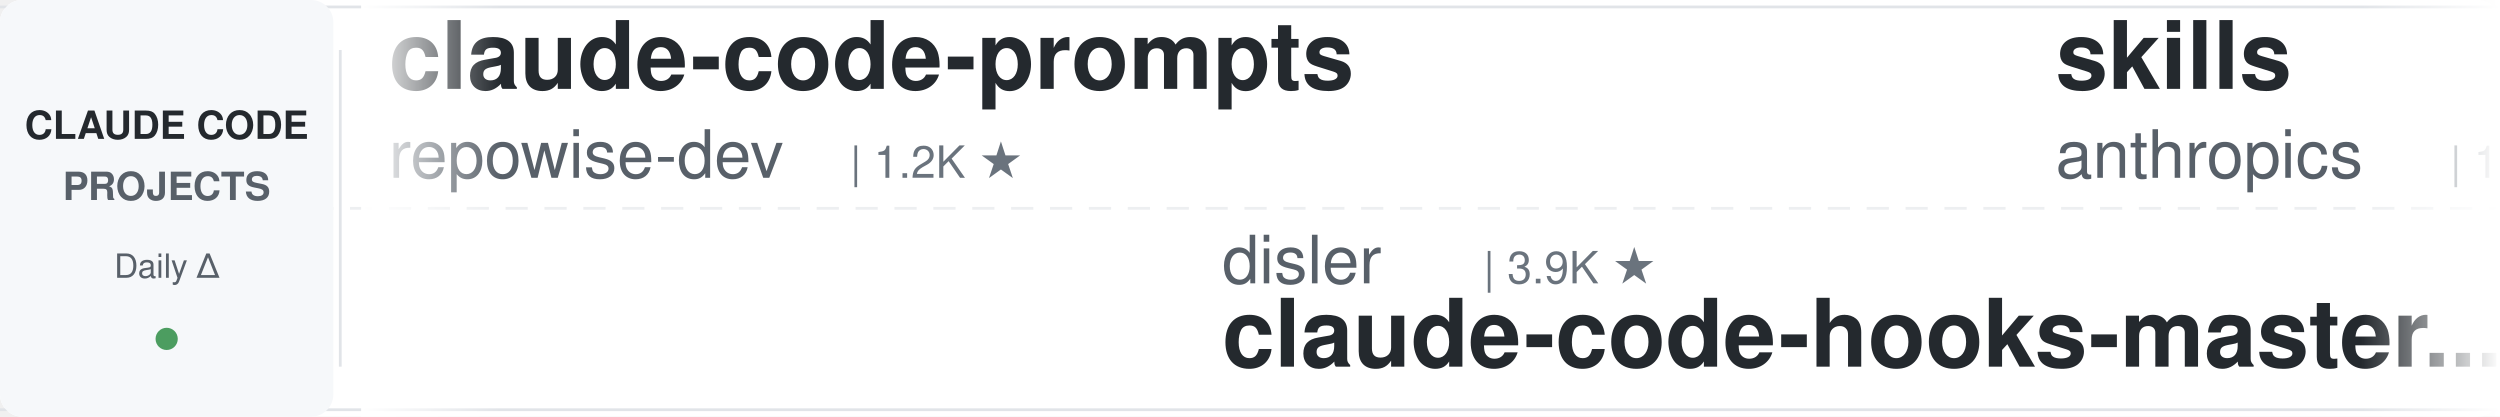
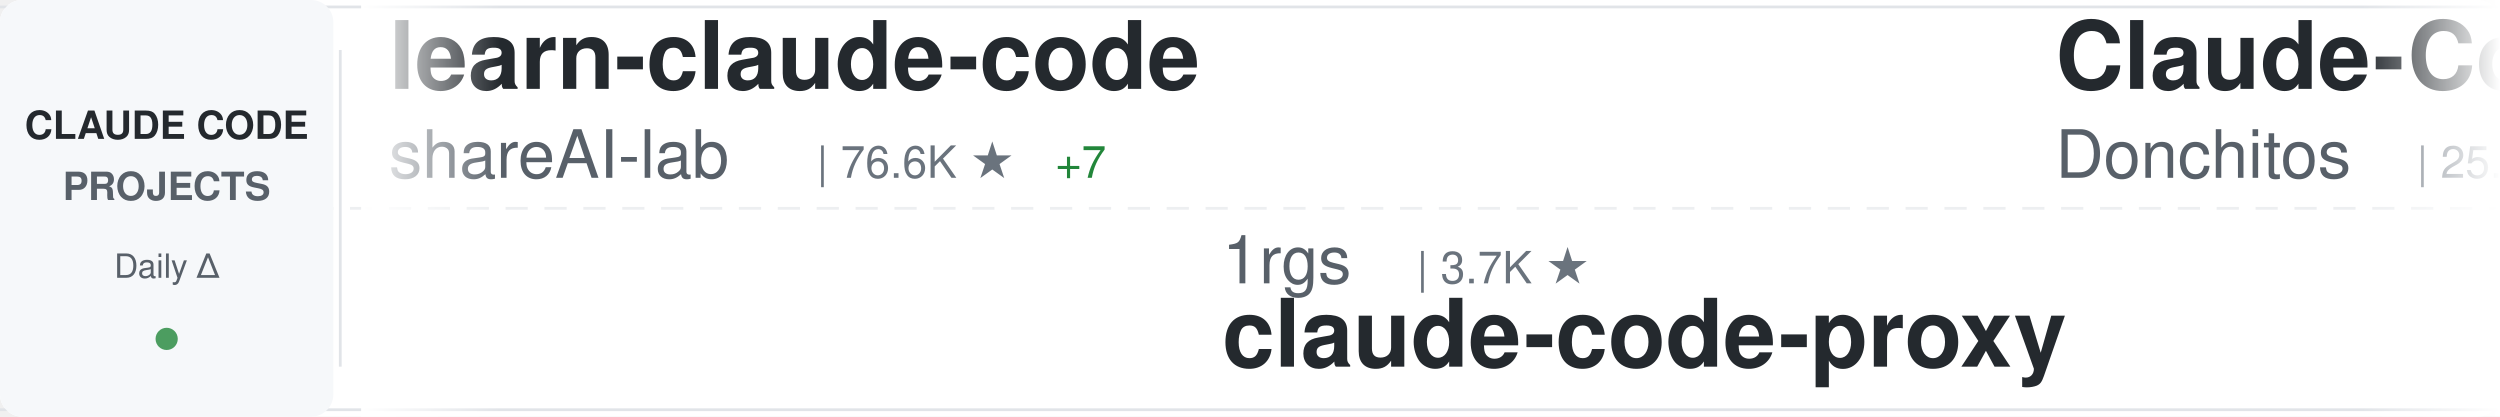
<svg xmlns="http://www.w3.org/2000/svg" width="900" height="150">
  <defs>
    <linearGradient id="awesomeLeftFade" x1="0%" y1="0%" x2="100%" y2="0%">
      <stop offset="0%" style="stop-color:#ffffff;stop-opacity:1" />
      <stop offset="100%" style="stop-color:#ffffff;stop-opacity:0" />
    </linearGradient>
    <linearGradient id="awesomeRightFade" x1="0%" y1="0%" x2="100%" y2="0%">
      <stop offset="0%" style="stop-color:#ffffff;stop-opacity:0" />
      <stop offset="100%" style="stop-color:#ffffff;stop-opacity:1" />
    </linearGradient>
  </defs>
  <rect width="900" height="150" fill="#ffffff" rx="8" />
  <rect x="0" y="2" width="900" height="1" fill="#e1e4e8" />
  <rect x="0" y="147" width="900" height="1" fill="#e1e4e8" />
  <line x1="0" y1="75" x2="900" y2="75" stroke="#e1e4e8" stroke-width="1" stroke-dasharray="8 6" opacity="0.6" />
  <rect x="0" y="0" width="120" height="150" fill="#f6f8fa" rx="8" />
  <text x="60" y="50" font-family="-apple-system, BlinkMacSystemFont, 'Segoe UI', Helvetica, Arial, sans-serif" font-size="14" font-weight="600" fill="#24292e" text-anchor="middle">CLAUDE CODE</text>
  <text x="60" y="72" font-family="-apple-system, BlinkMacSystemFont, 'Segoe UI', Helvetica, Arial, sans-serif" font-size="14" font-weight="600" fill="#586069" text-anchor="middle">PROJECTS</text>
  <text x="60" y="100" font-family="-apple-system, BlinkMacSystemFont, 'Segoe UI', Helvetica, Arial, sans-serif" font-size="12" font-weight="500" fill="#586069" text-anchor="middle">Daily Δ</text>
  <circle cx="60" cy="122" r="4" fill="#22863a" opacity="0.8" />
  <rect x="122" y="18" width="1" height="114" fill="#e1e4e8" />
  <clipPath id="awesomeTickerClip">
    <rect x="130" y="0" width="770" height="150" />
  </clipPath>
  <g clip-path="url(#awesomeTickerClip)">
    <g id="awesomeTickerItems">
      <animateTransform attributeName="transform" attributeType="XML" type="translate" from="0 0" to="-3000 0" dur="54s" repeatCount="indefinite" />
      <g transform="translate(0, 0)">
-         <text x="140" y="32" font-family="-apple-system, BlinkMacSystemFont, 'Segoe UI', Helvetica, Arial, sans-serif" font-size="34" font-weight="600" fill="#24292e">claude-code-prompts</text>
-         <text x="140" y="64" font-family="-apple-system, BlinkMacSystemFont, 'Segoe UI', Helvetica, Arial, sans-serif" font-size="24" font-weight="400" fill="#586069">repowise-dev</text>
-         <text x="306" y="64" font-family="-apple-system, BlinkMacSystemFont, 'Segoe UI', Helvetica, Arial, sans-serif" font-size="16" font-weight="500" fill="#6a737d">| 1.2K ★</text>
+         <text x="140" y="32" font-family="-apple-system, BlinkMacSystemFont, 'Segoe UI', Helvetica, Arial, sans-serif" font-size="34" font-weight="600" fill="#24292e">learn-claude-code</text>
+         <text x="140" y="64" font-family="-apple-system, BlinkMacSystemFont, 'Segoe UI', Helvetica, Arial, sans-serif" font-size="24" font-weight="400" fill="#586069">shareAI-lab</text>
+         <text x="294" y="64" font-family="-apple-system, BlinkMacSystemFont, 'Segoe UI', Helvetica, Arial, sans-serif" font-size="16" font-weight="500" fill="#6a737d">| 76.6K ★</text>
+         <text x="380" y="64" font-family="-apple-system, BlinkMacSystemFont, 'Segoe UI', Helvetica, Arial, sans-serif" font-size="16" font-weight="500" fill="#22863a"> +7</text>
      </g>
      <g transform="translate(300, 0)">
-         <text x="140" y="102" font-family="-apple-system, BlinkMacSystemFont, 'Segoe UI', Helvetica, Arial, sans-serif" font-size="24" font-weight="400" fill="#586069">disler</text>
-         <text x="234" y="102" font-family="-apple-system, BlinkMacSystemFont, 'Segoe UI', Helvetica, Arial, sans-serif" font-size="16" font-weight="500" fill="#6a737d">| 3.9K ★</text>
-         <text x="140" y="132" font-family="-apple-system, BlinkMacSystemFont, 'Segoe UI', Helvetica, Arial, sans-serif" font-size="34" font-weight="600" fill="#24292e">claude-code-hooks-master...</text>
+         <text x="140" y="102" font-family="-apple-system, BlinkMacSystemFont, 'Segoe UI', Helvetica, Arial, sans-serif" font-size="24" font-weight="400" fill="#586069">1rgs</text>
+         <text x="210" y="102" font-family="-apple-system, BlinkMacSystemFont, 'Segoe UI', Helvetica, Arial, sans-serif" font-size="16" font-weight="500" fill="#6a737d">| 3.7K ★</text>
+         <text x="140" y="132" font-family="-apple-system, BlinkMacSystemFont, 'Segoe UI', Helvetica, Arial, sans-serif" font-size="34" font-weight="600" fill="#24292e">claude-code-proxy</text>
      </g>
      <g transform="translate(600, 0)">
-         <text x="140" y="32" font-family="-apple-system, BlinkMacSystemFont, 'Segoe UI', Helvetica, Arial, sans-serif" font-size="34" font-weight="600" fill="#24292e">skills</text>
-         <text x="140" y="64" font-family="-apple-system, BlinkMacSystemFont, 'Segoe UI', Helvetica, Arial, sans-serif" font-size="24" font-weight="400" fill="#586069">anthropics</text>
-         <text x="282" y="64" font-family="-apple-system, BlinkMacSystemFont, 'Segoe UI', Helvetica, Arial, sans-serif" font-size="16" font-weight="500" fill="#6a737d">| 176.0K ★</text>
-         <text x="377" y="64" font-family="-apple-system, BlinkMacSystemFont, 'Segoe UI', Helvetica, Arial, sans-serif" font-size="16" font-weight="500" fill="#22863a"> +12</text>
+         <text x="140" y="32" font-family="-apple-system, BlinkMacSystemFont, 'Segoe UI', Helvetica, Arial, sans-serif" font-size="34" font-weight="600" fill="#24292e">Claude-Code-Game-Studios</text>
+         <text x="140" y="64" font-family="-apple-system, BlinkMacSystemFont, 'Segoe UI', Helvetica, Arial, sans-serif" font-size="24" font-weight="400" fill="#586069">Donchitos</text>
+         <text x="270" y="64" font-family="-apple-system, BlinkMacSystemFont, 'Segoe UI', Helvetica, Arial, sans-serif" font-size="16" font-weight="500" fill="#6a737d">| 25.0K ★</text>
+         <text x="356" y="64" font-family="-apple-system, BlinkMacSystemFont, 'Segoe UI', Helvetica, Arial, sans-serif" font-size="16" font-weight="500" fill="#22863a"> +11</text>
      </g>
      <g transform="translate(900, 0)">
-         <text x="140" y="102" font-family="-apple-system, BlinkMacSystemFont, 'Segoe UI', Helvetica, Arial, sans-serif" font-size="24" font-weight="400" fill="#586069">shanraisshan</text>
-         <text x="306" y="102" font-family="-apple-system, BlinkMacSystemFont, 'Segoe UI', Helvetica, Arial, sans-serif" font-size="16" font-weight="500" fill="#6a737d">| 65.9K ★</text>
-         <text x="392" y="102" font-family="-apple-system, BlinkMacSystemFont, 'Segoe UI', Helvetica, Arial, sans-serif" font-size="16" font-weight="500" fill="#22863a"> +6</text>
-         <text x="140" y="132" font-family="-apple-system, BlinkMacSystemFont, 'Segoe UI', Helvetica, Arial, sans-serif" font-size="34" font-weight="600" fill="#24292e">claude-code-best-practic...</text>
+         <text x="140" y="102" font-family="-apple-system, BlinkMacSystemFont, 'Segoe UI', Helvetica, Arial, sans-serif" font-size="24" font-weight="400" fill="#586069">davila7</text>
+         <text x="246" y="102" font-family="-apple-system, BlinkMacSystemFont, 'Segoe UI', Helvetica, Arial, sans-serif" font-size="16" font-weight="500" fill="#6a737d">| 30.7K ★</text>
+         <text x="332" y="102" font-family="-apple-system, BlinkMacSystemFont, 'Segoe UI', Helvetica, Arial, sans-serif" font-size="16" font-weight="500" fill="#22863a"> +3</text>
+         <text x="140" y="132" font-family="-apple-system, BlinkMacSystemFont, 'Segoe UI', Helvetica, Arial, sans-serif" font-size="34" font-weight="600" fill="#24292e">claude-code-templates</text>
      </g>
      <g transform="translate(1200, 0)">
-         <text x="140" y="32" font-family="-apple-system, BlinkMacSystemFont, 'Segoe UI', Helvetica, Arial, sans-serif" font-size="34" font-weight="600" fill="#24292e">claude-code-book</text>
-         <text x="140" y="64" font-family="-apple-system, BlinkMacSystemFont, 'Segoe UI', Helvetica, Arial, sans-serif" font-size="24" font-weight="400" fill="#586069">lintsinghua</text>
-         <text x="294" y="64" font-family="-apple-system, BlinkMacSystemFont, 'Segoe UI', Helvetica, Arial, sans-serif" font-size="16" font-weight="500" fill="#6a737d">| 4.2K ★</text>
+         <text x="140" y="32" font-family="-apple-system, BlinkMacSystemFont, 'Segoe UI', Helvetica, Arial, sans-serif" font-size="34" font-weight="600" fill="#24292e">Open-ClaudeCode</text>
+         <text x="140" y="64" font-family="-apple-system, BlinkMacSystemFont, 'Segoe UI', Helvetica, Arial, sans-serif" font-size="24" font-weight="400" fill="#586069">LING71671</text>
+         <text x="270" y="64" font-family="-apple-system, BlinkMacSystemFont, 'Segoe UI', Helvetica, Arial, sans-serif" font-size="16" font-weight="500" fill="#6a737d">| 949 ★</text>
      </g>
      <g transform="translate(1500, 0)">
-         <text x="140" y="102" font-family="-apple-system, BlinkMacSystemFont, 'Segoe UI', Helvetica, Arial, sans-serif" font-size="24" font-weight="400" fill="#586069">AICoderTudou</text>
-         <text x="306" y="102" font-family="-apple-system, BlinkMacSystemFont, 'Segoe UI', Helvetica, Arial, sans-serif" font-size="16" font-weight="500" fill="#6a737d">| 494 ★</text>
-         <text x="140" y="132" font-family="-apple-system, BlinkMacSystemFont, 'Segoe UI', Helvetica, Arial, sans-serif" font-size="34" font-weight="600" fill="#24292e">claude-code-tudou</text>
+         <text x="140" y="102" font-family="-apple-system, BlinkMacSystemFont, 'Segoe UI', Helvetica, Arial, sans-serif" font-size="24" font-weight="400" fill="#586069">anthropics</text>
+         <text x="282" y="102" font-family="-apple-system, BlinkMacSystemFont, 'Segoe UI', Helvetica, Arial, sans-serif" font-size="16" font-weight="500" fill="#6a737d">| 176.0K ★</text>
+         <text x="377" y="102" font-family="-apple-system, BlinkMacSystemFont, 'Segoe UI', Helvetica, Arial, sans-serif" font-size="16" font-weight="500" fill="#22863a"> +27</text>
+         <text x="140" y="132" font-family="-apple-system, BlinkMacSystemFont, 'Segoe UI', Helvetica, Arial, sans-serif" font-size="34" font-weight="600" fill="#24292e">skills</text>
      </g>
      <g transform="translate(1800, 0)">
-         <text x="140" y="32" font-family="-apple-system, BlinkMacSystemFont, 'Segoe UI', Helvetica, Arial, sans-serif" font-size="34" font-weight="600" fill="#24292e">claude_codex_bridge</text>
-         <text x="140" y="64" font-family="-apple-system, BlinkMacSystemFont, 'Segoe UI', Helvetica, Arial, sans-serif" font-size="24" font-weight="400" fill="#586069">SeemSeam</text>
-         <text x="258" y="64" font-family="-apple-system, BlinkMacSystemFont, 'Segoe UI', Helvetica, Arial, sans-serif" font-size="16" font-weight="500" fill="#6a737d">| 3.5K ★</text>
+         <text x="140" y="32" font-family="-apple-system, BlinkMacSystemFont, 'Segoe UI', Helvetica, Arial, sans-serif" font-size="34" font-weight="600" fill="#24292e">claude-code-local</text>
+         <text x="140" y="64" font-family="-apple-system, BlinkMacSystemFont, 'Segoe UI', Helvetica, Arial, sans-serif" font-size="24" font-weight="400" fill="#586069">nicedreamzapp</text>
+         <text x="318" y="64" font-family="-apple-system, BlinkMacSystemFont, 'Segoe UI', Helvetica, Arial, sans-serif" font-size="16" font-weight="500" fill="#6a737d">| 3.3K ★</text>
+         <text x="395" y="64" font-family="-apple-system, BlinkMacSystemFont, 'Segoe UI', Helvetica, Arial, sans-serif" font-size="16" font-weight="500" fill="#22863a"> +1</text>
      </g>
      <g transform="translate(2100, 0)">
        <text x="140" y="102" font-family="-apple-system, BlinkMacSystemFont, 'Segoe UI', Helvetica, Arial, sans-serif" font-size="24" font-weight="400" fill="#586069">Windy3f3f3f3f</text>
        <text x="318" y="102" font-family="-apple-system, BlinkMacSystemFont, 'Segoe UI', Helvetica, Arial, sans-serif" font-size="16" font-weight="500" fill="#6a737d">| 3.6K ★</text>
+         <text x="395" y="102" font-family="-apple-system, BlinkMacSystemFont, 'Segoe UI', Helvetica, Arial, sans-serif" font-size="16" font-weight="500" fill="#22863a"> +2</text>
        <text x="140" y="132" font-family="-apple-system, BlinkMacSystemFont, 'Segoe UI', Helvetica, Arial, sans-serif" font-size="34" font-weight="600" fill="#24292e">how-claude-code-works</text>
      </g>
      <g transform="translate(2400, 0)">
-         <text x="140" y="32" font-family="-apple-system, BlinkMacSystemFont, 'Segoe UI', Helvetica, Arial, sans-serif" font-size="34" font-weight="600" fill="#24292e">claude-code-tips</text>
-         <text x="140" y="64" font-family="-apple-system, BlinkMacSystemFont, 'Segoe UI', Helvetica, Arial, sans-serif" font-size="24" font-weight="400" fill="#586069">ykdojo</text>
-         <text x="234" y="64" font-family="-apple-system, BlinkMacSystemFont, 'Segoe UI', Helvetica, Arial, sans-serif" font-size="16" font-weight="500" fill="#6a737d">| 10.1K ★</text>
+         <text x="140" y="32" font-family="-apple-system, BlinkMacSystemFont, 'Segoe UI', Helvetica, Arial, sans-serif" font-size="34" font-weight="600" fill="#24292e">claude-code-telegram</text>
+         <text x="140" y="64" font-family="-apple-system, BlinkMacSystemFont, 'Segoe UI', Helvetica, Arial, sans-serif" font-size="24" font-weight="400" fill="#586069">overwirehq</text>
+         <text x="282" y="64" font-family="-apple-system, BlinkMacSystemFont, 'Segoe UI', Helvetica, Arial, sans-serif" font-size="16" font-weight="500" fill="#6a737d">| 2.8K ★</text>
      </g>
      <g transform="translate(2700, 0)">
-         <text x="140" y="102" font-family="-apple-system, BlinkMacSystemFont, 'Segoe UI', Helvetica, Arial, sans-serif" font-size="24" font-weight="400" fill="#586069">ChrisWiles</text>
-         <text x="282" y="102" font-family="-apple-system, BlinkMacSystemFont, 'Segoe UI', Helvetica, Arial, sans-serif" font-size="16" font-weight="500" fill="#6a737d">| 6.1K ★</text>
-         <text x="140" y="132" font-family="-apple-system, BlinkMacSystemFont, 'Segoe UI', Helvetica, Arial, sans-serif" font-size="34" font-weight="600" fill="#24292e">claude-code-showcase</text>
+         <text x="140" y="102" font-family="-apple-system, BlinkMacSystemFont, 'Segoe UI', Helvetica, Arial, sans-serif" font-size="24" font-weight="400" fill="#586069">centminmod</text>
+         <text x="282" y="102" font-family="-apple-system, BlinkMacSystemFont, 'Segoe UI', Helvetica, Arial, sans-serif" font-size="16" font-weight="500" fill="#6a737d">| 2.6K ★</text>
+         <text x="140" y="132" font-family="-apple-system, BlinkMacSystemFont, 'Segoe UI', Helvetica, Arial, sans-serif" font-size="34" font-weight="600" fill="#24292e">my-claude-code-setup</text>
      </g>
      <g transform="translate(3000, 0)">
-         <text x="140" y="32" font-family="-apple-system, BlinkMacSystemFont, 'Segoe UI', Helvetica, Arial, sans-serif" font-size="34" font-weight="600" fill="#24292e">claude-code-prompts</text>
-         <text x="140" y="64" font-family="-apple-system, BlinkMacSystemFont, 'Segoe UI', Helvetica, Arial, sans-serif" font-size="24" font-weight="400" fill="#586069">repowise-dev</text>
-         <text x="306" y="64" font-family="-apple-system, BlinkMacSystemFont, 'Segoe UI', Helvetica, Arial, sans-serif" font-size="16" font-weight="500" fill="#6a737d">| 1.2K ★</text>
+         <text x="140" y="32" font-family="-apple-system, BlinkMacSystemFont, 'Segoe UI', Helvetica, Arial, sans-serif" font-size="34" font-weight="600" fill="#24292e">learn-claude-code</text>
+         <text x="140" y="64" font-family="-apple-system, BlinkMacSystemFont, 'Segoe UI', Helvetica, Arial, sans-serif" font-size="24" font-weight="400" fill="#586069">shareAI-lab</text>
+         <text x="294" y="64" font-family="-apple-system, BlinkMacSystemFont, 'Segoe UI', Helvetica, Arial, sans-serif" font-size="16" font-weight="500" fill="#6a737d">| 76.6K ★</text>
+         <text x="380" y="64" font-family="-apple-system, BlinkMacSystemFont, 'Segoe UI', Helvetica, Arial, sans-serif" font-size="16" font-weight="500" fill="#22863a"> +7</text>
      </g>
      <g transform="translate(3300, 0)">
-         <text x="140" y="102" font-family="-apple-system, BlinkMacSystemFont, 'Segoe UI', Helvetica, Arial, sans-serif" font-size="24" font-weight="400" fill="#586069">disler</text>
-         <text x="234" y="102" font-family="-apple-system, BlinkMacSystemFont, 'Segoe UI', Helvetica, Arial, sans-serif" font-size="16" font-weight="500" fill="#6a737d">| 3.9K ★</text>
-         <text x="140" y="132" font-family="-apple-system, BlinkMacSystemFont, 'Segoe UI', Helvetica, Arial, sans-serif" font-size="34" font-weight="600" fill="#24292e">claude-code-hooks-master...</text>
+         <text x="140" y="102" font-family="-apple-system, BlinkMacSystemFont, 'Segoe UI', Helvetica, Arial, sans-serif" font-size="24" font-weight="400" fill="#586069">1rgs</text>
+         <text x="210" y="102" font-family="-apple-system, BlinkMacSystemFont, 'Segoe UI', Helvetica, Arial, sans-serif" font-size="16" font-weight="500" fill="#6a737d">| 3.7K ★</text>
+         <text x="140" y="132" font-family="-apple-system, BlinkMacSystemFont, 'Segoe UI', Helvetica, Arial, sans-serif" font-size="34" font-weight="600" fill="#24292e">claude-code-proxy</text>
      </g>
      <g transform="translate(3600, 0)">
-         <text x="140" y="32" font-family="-apple-system, BlinkMacSystemFont, 'Segoe UI', Helvetica, Arial, sans-serif" font-size="34" font-weight="600" fill="#24292e">skills</text>
-         <text x="140" y="64" font-family="-apple-system, BlinkMacSystemFont, 'Segoe UI', Helvetica, Arial, sans-serif" font-size="24" font-weight="400" fill="#586069">anthropics</text>
-         <text x="282" y="64" font-family="-apple-system, BlinkMacSystemFont, 'Segoe UI', Helvetica, Arial, sans-serif" font-size="16" font-weight="500" fill="#6a737d">| 176.0K ★</text>
-         <text x="377" y="64" font-family="-apple-system, BlinkMacSystemFont, 'Segoe UI', Helvetica, Arial, sans-serif" font-size="16" font-weight="500" fill="#22863a"> +12</text>
+         <text x="140" y="32" font-family="-apple-system, BlinkMacSystemFont, 'Segoe UI', Helvetica, Arial, sans-serif" font-size="34" font-weight="600" fill="#24292e">Claude-Code-Game-Studios</text>
+         <text x="140" y="64" font-family="-apple-system, BlinkMacSystemFont, 'Segoe UI', Helvetica, Arial, sans-serif" font-size="24" font-weight="400" fill="#586069">Donchitos</text>
+         <text x="270" y="64" font-family="-apple-system, BlinkMacSystemFont, 'Segoe UI', Helvetica, Arial, sans-serif" font-size="16" font-weight="500" fill="#6a737d">| 25.0K ★</text>
+         <text x="356" y="64" font-family="-apple-system, BlinkMacSystemFont, 'Segoe UI', Helvetica, Arial, sans-serif" font-size="16" font-weight="500" fill="#22863a"> +11</text>
      </g>
      <g transform="translate(3900, 0)">
-         <text x="140" y="102" font-family="-apple-system, BlinkMacSystemFont, 'Segoe UI', Helvetica, Arial, sans-serif" font-size="24" font-weight="400" fill="#586069">shanraisshan</text>
-         <text x="306" y="102" font-family="-apple-system, BlinkMacSystemFont, 'Segoe UI', Helvetica, Arial, sans-serif" font-size="16" font-weight="500" fill="#6a737d">| 65.9K ★</text>
-         <text x="392" y="102" font-family="-apple-system, BlinkMacSystemFont, 'Segoe UI', Helvetica, Arial, sans-serif" font-size="16" font-weight="500" fill="#22863a"> +6</text>
-         <text x="140" y="132" font-family="-apple-system, BlinkMacSystemFont, 'Segoe UI', Helvetica, Arial, sans-serif" font-size="34" font-weight="600" fill="#24292e">claude-code-best-practic...</text>
+         <text x="140" y="102" font-family="-apple-system, BlinkMacSystemFont, 'Segoe UI', Helvetica, Arial, sans-serif" font-size="24" font-weight="400" fill="#586069">davila7</text>
+         <text x="246" y="102" font-family="-apple-system, BlinkMacSystemFont, 'Segoe UI', Helvetica, Arial, sans-serif" font-size="16" font-weight="500" fill="#6a737d">| 30.7K ★</text>
+         <text x="332" y="102" font-family="-apple-system, BlinkMacSystemFont, 'Segoe UI', Helvetica, Arial, sans-serif" font-size="16" font-weight="500" fill="#22863a"> +3</text>
+         <text x="140" y="132" font-family="-apple-system, BlinkMacSystemFont, 'Segoe UI', Helvetica, Arial, sans-serif" font-size="34" font-weight="600" fill="#24292e">claude-code-templates</text>
      </g>
    </g>
  </g>
  <rect x="130" y="0" width="50" height="150" fill="url(#awesomeLeftFade)" />
  <rect x="850" y="0" width="50" height="150" fill="url(#awesomeRightFade)" />
</svg>
